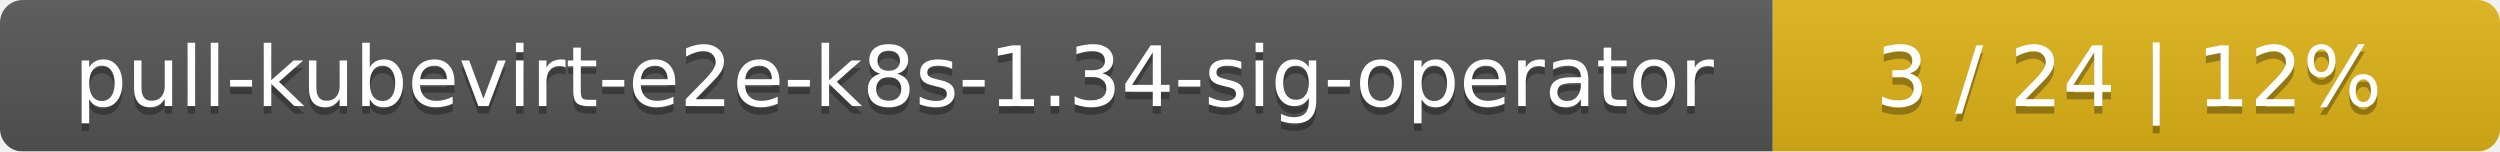
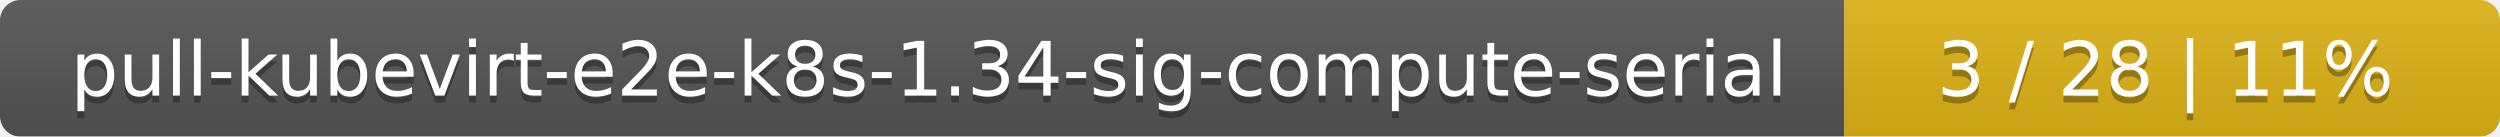
- <svg xmlns="http://www.w3.org/2000/svg" width="330" height="20">
+ <svg xmlns="http://www.w3.org/2000/svg" width="366" height="20">
  <linearGradient id="smooth" x2="0" y2="100%">
    <stop offset="0" stop-color="#bbb" stop-opacity=".1" />
    <stop offset="1" stop-opacity=".1" />
  </linearGradient>
  <mask id="round">
-     <rect width="330" height="20" rx="3" fill="#fff" />
+     <rect width="366" height="20" rx="3" fill="#fff" />
  </mask>
  <g mask="url(#round)">
-     <rect width="234" height="20" fill="#555" />
-     <rect x="234" width="96" height="20" fill="#dfb317" />
-     <rect width="330" height="20" fill="url(#smooth)" />
+     <rect width="270" height="20" fill="#555" />
+     <rect x="270" width="96" height="20" fill="#dfb317" />
+     <rect width="366" height="20" fill="url(#smooth)" />
  </g>
  <g fill="#fff" text-anchor="middle" font-family="DejaVu Sans,Verdana,Geneva,sans-serif" font-size="11">
-     <text x="118" y="15" fill="#010101" fill-opacity=".3">pull-kubevirt-e2e-k8s-1.34-sig-operator</text>
-     <text x="118" y="14">pull-kubevirt-e2e-k8s-1.34-sig-operator</text>
-     <text x="281" y="15" fill="#010101" fill-opacity=".3">3 / 24    |    12%</text>
-     <text x="281" y="14">3 / 24    |    12%</text>
+     <text x="136" y="15" fill="#010101" fill-opacity=".3">pull-kubevirt-e2e-k8s-1.34-sig-compute-serial</text>
+     <text x="136" y="14">pull-kubevirt-e2e-k8s-1.34-sig-compute-serial</text>
+     <text x="317" y="15" fill="#010101" fill-opacity=".3">3 / 28    |    11%</text>
+     <text x="317" y="14">3 / 28    |    11%</text>
  </g>
</svg>
